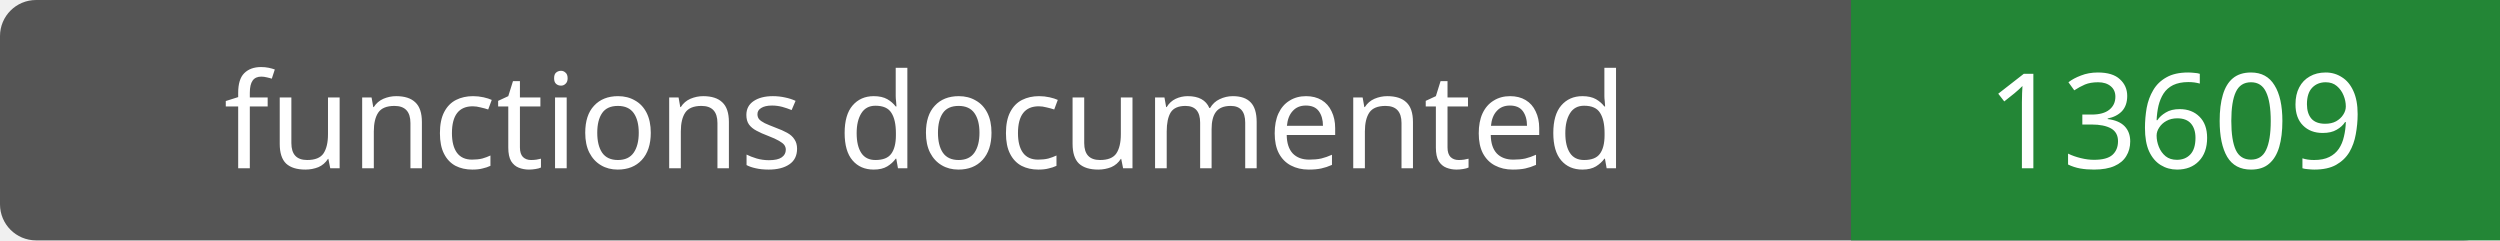
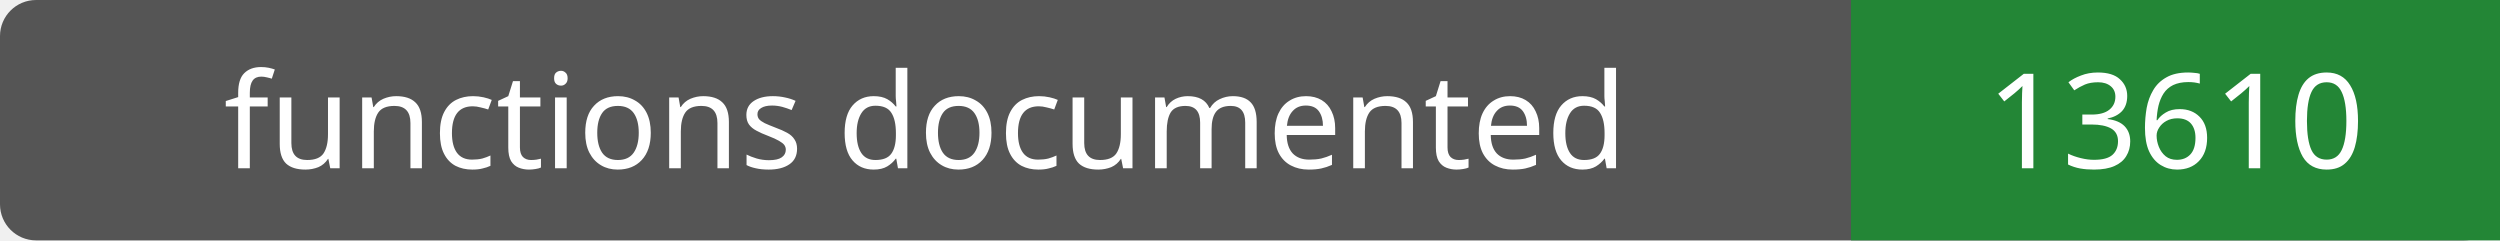
- <svg xmlns="http://www.w3.org/2000/svg" width="208" height="20" role="img" aria-label="functions documented: 13609">
+ <svg xmlns="http://www.w3.org/2000/svg" width="208" height="20" role="img" aria-label="functions documented: 13610">
  <rect width="208" height="20" rx="3" fill="#555" />
  <path fill="#238636" d="M154 0h54v20H154z" />
  <g fill="#fff" text-anchor="middle" font-family="Verdana,sans-serif" font-size="11">
    <text x="77.0" y="14">functions documented</text>
-     <text x="181.0" y="14">13609</text>
+     <text x="181.0" y="14">13610</text>
  </g>
</svg>
